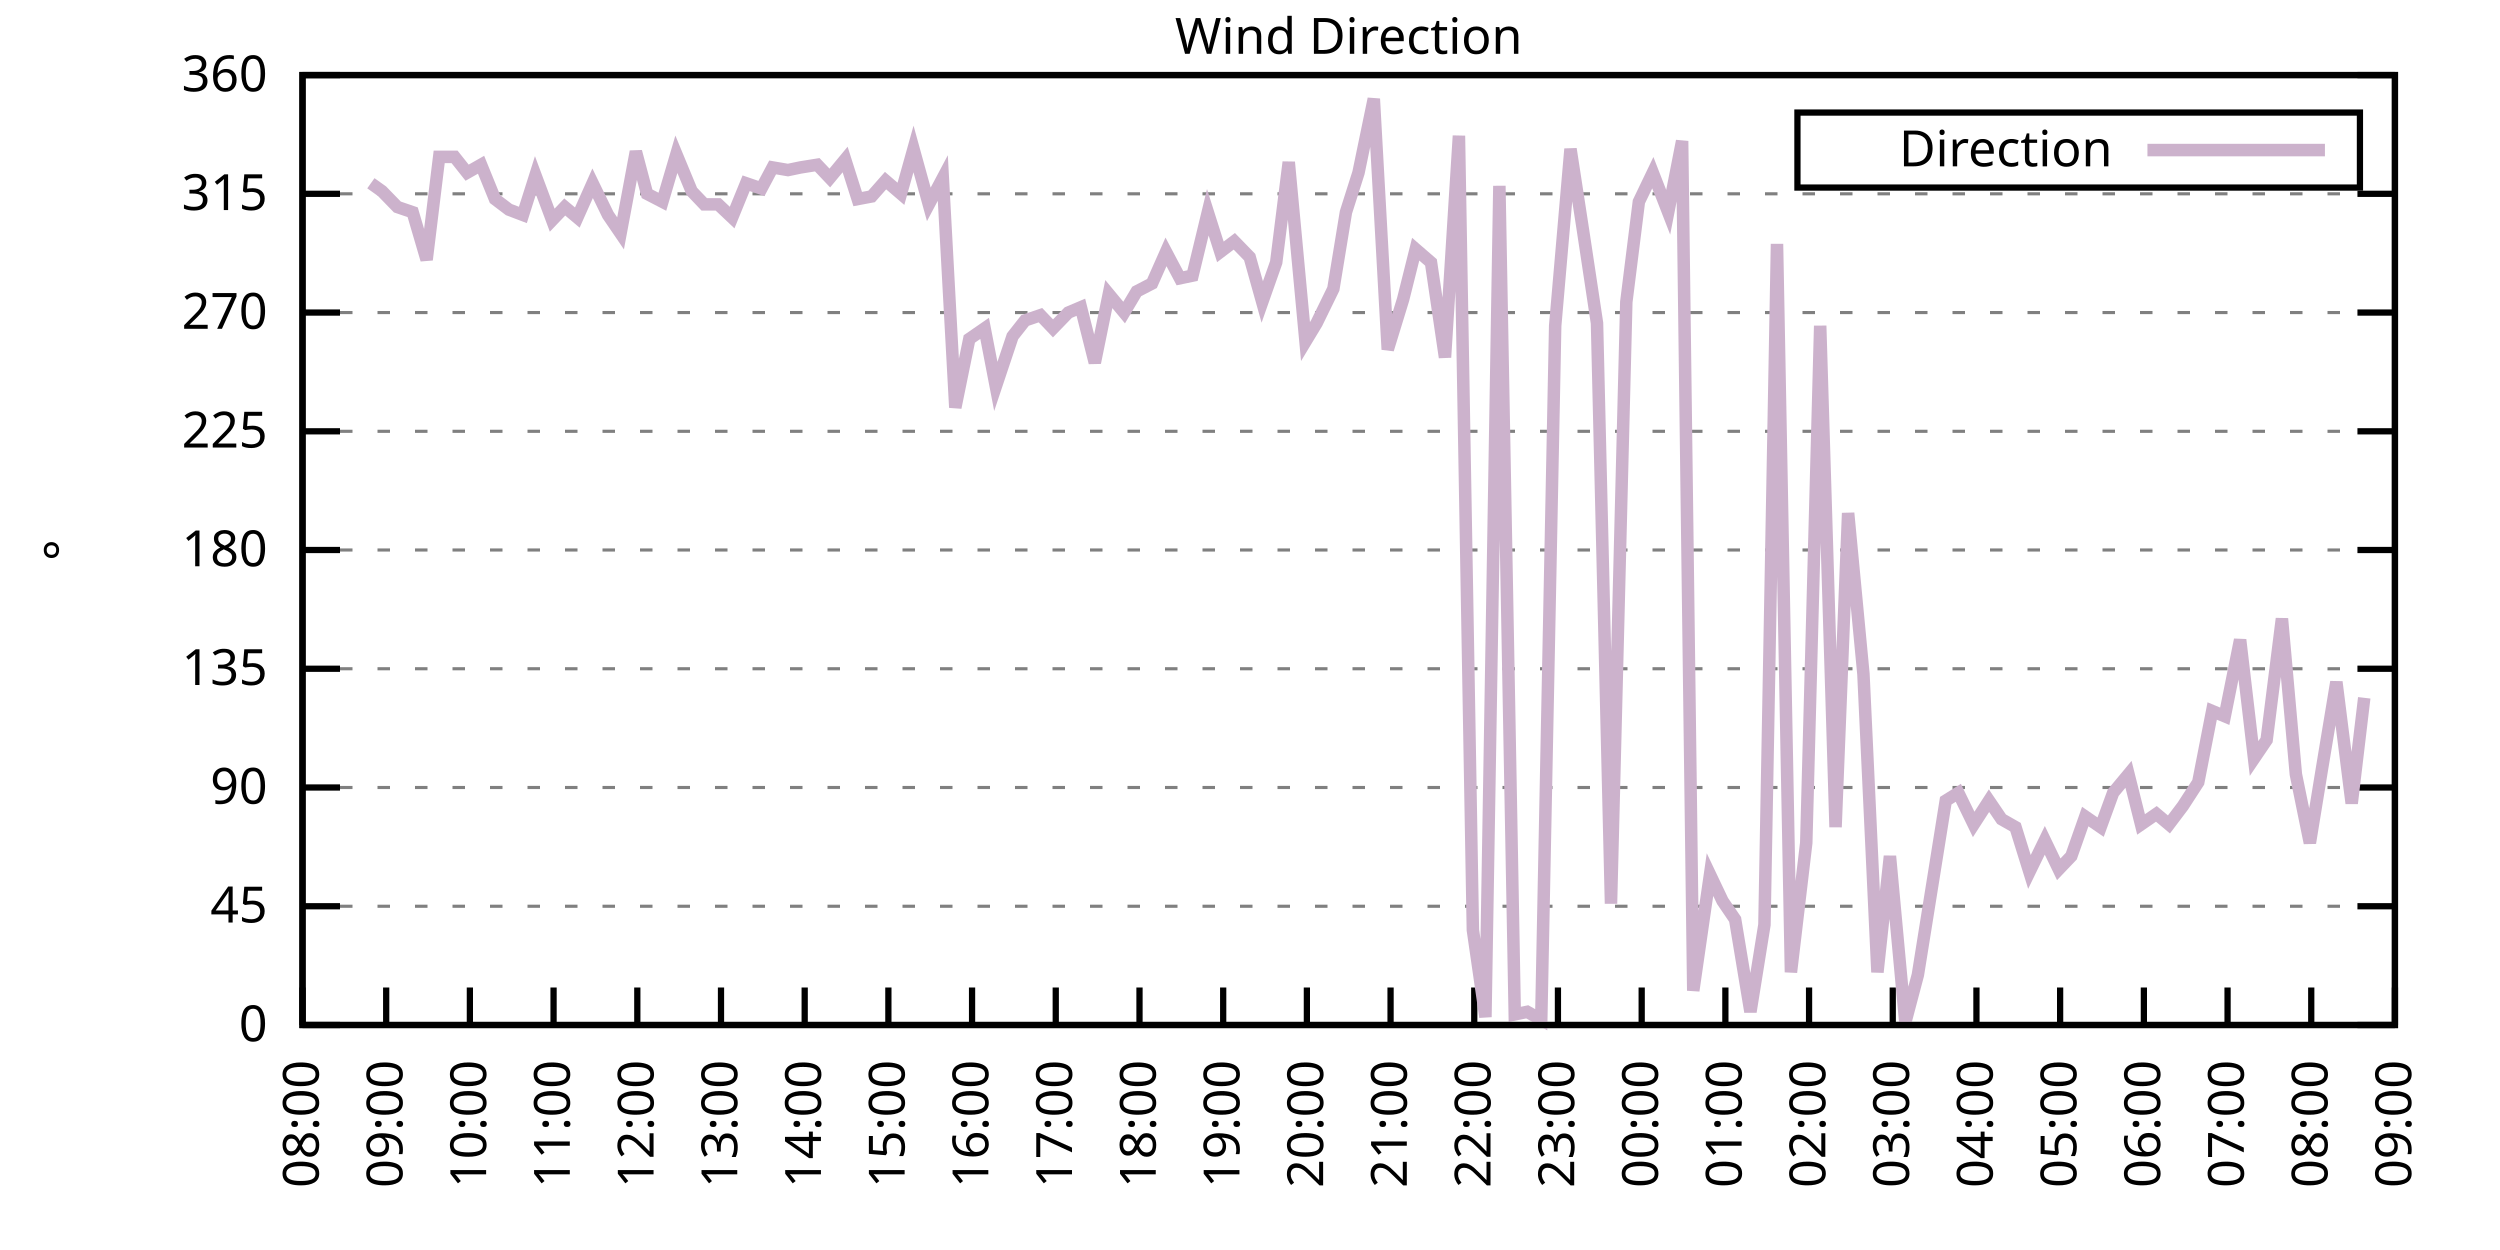
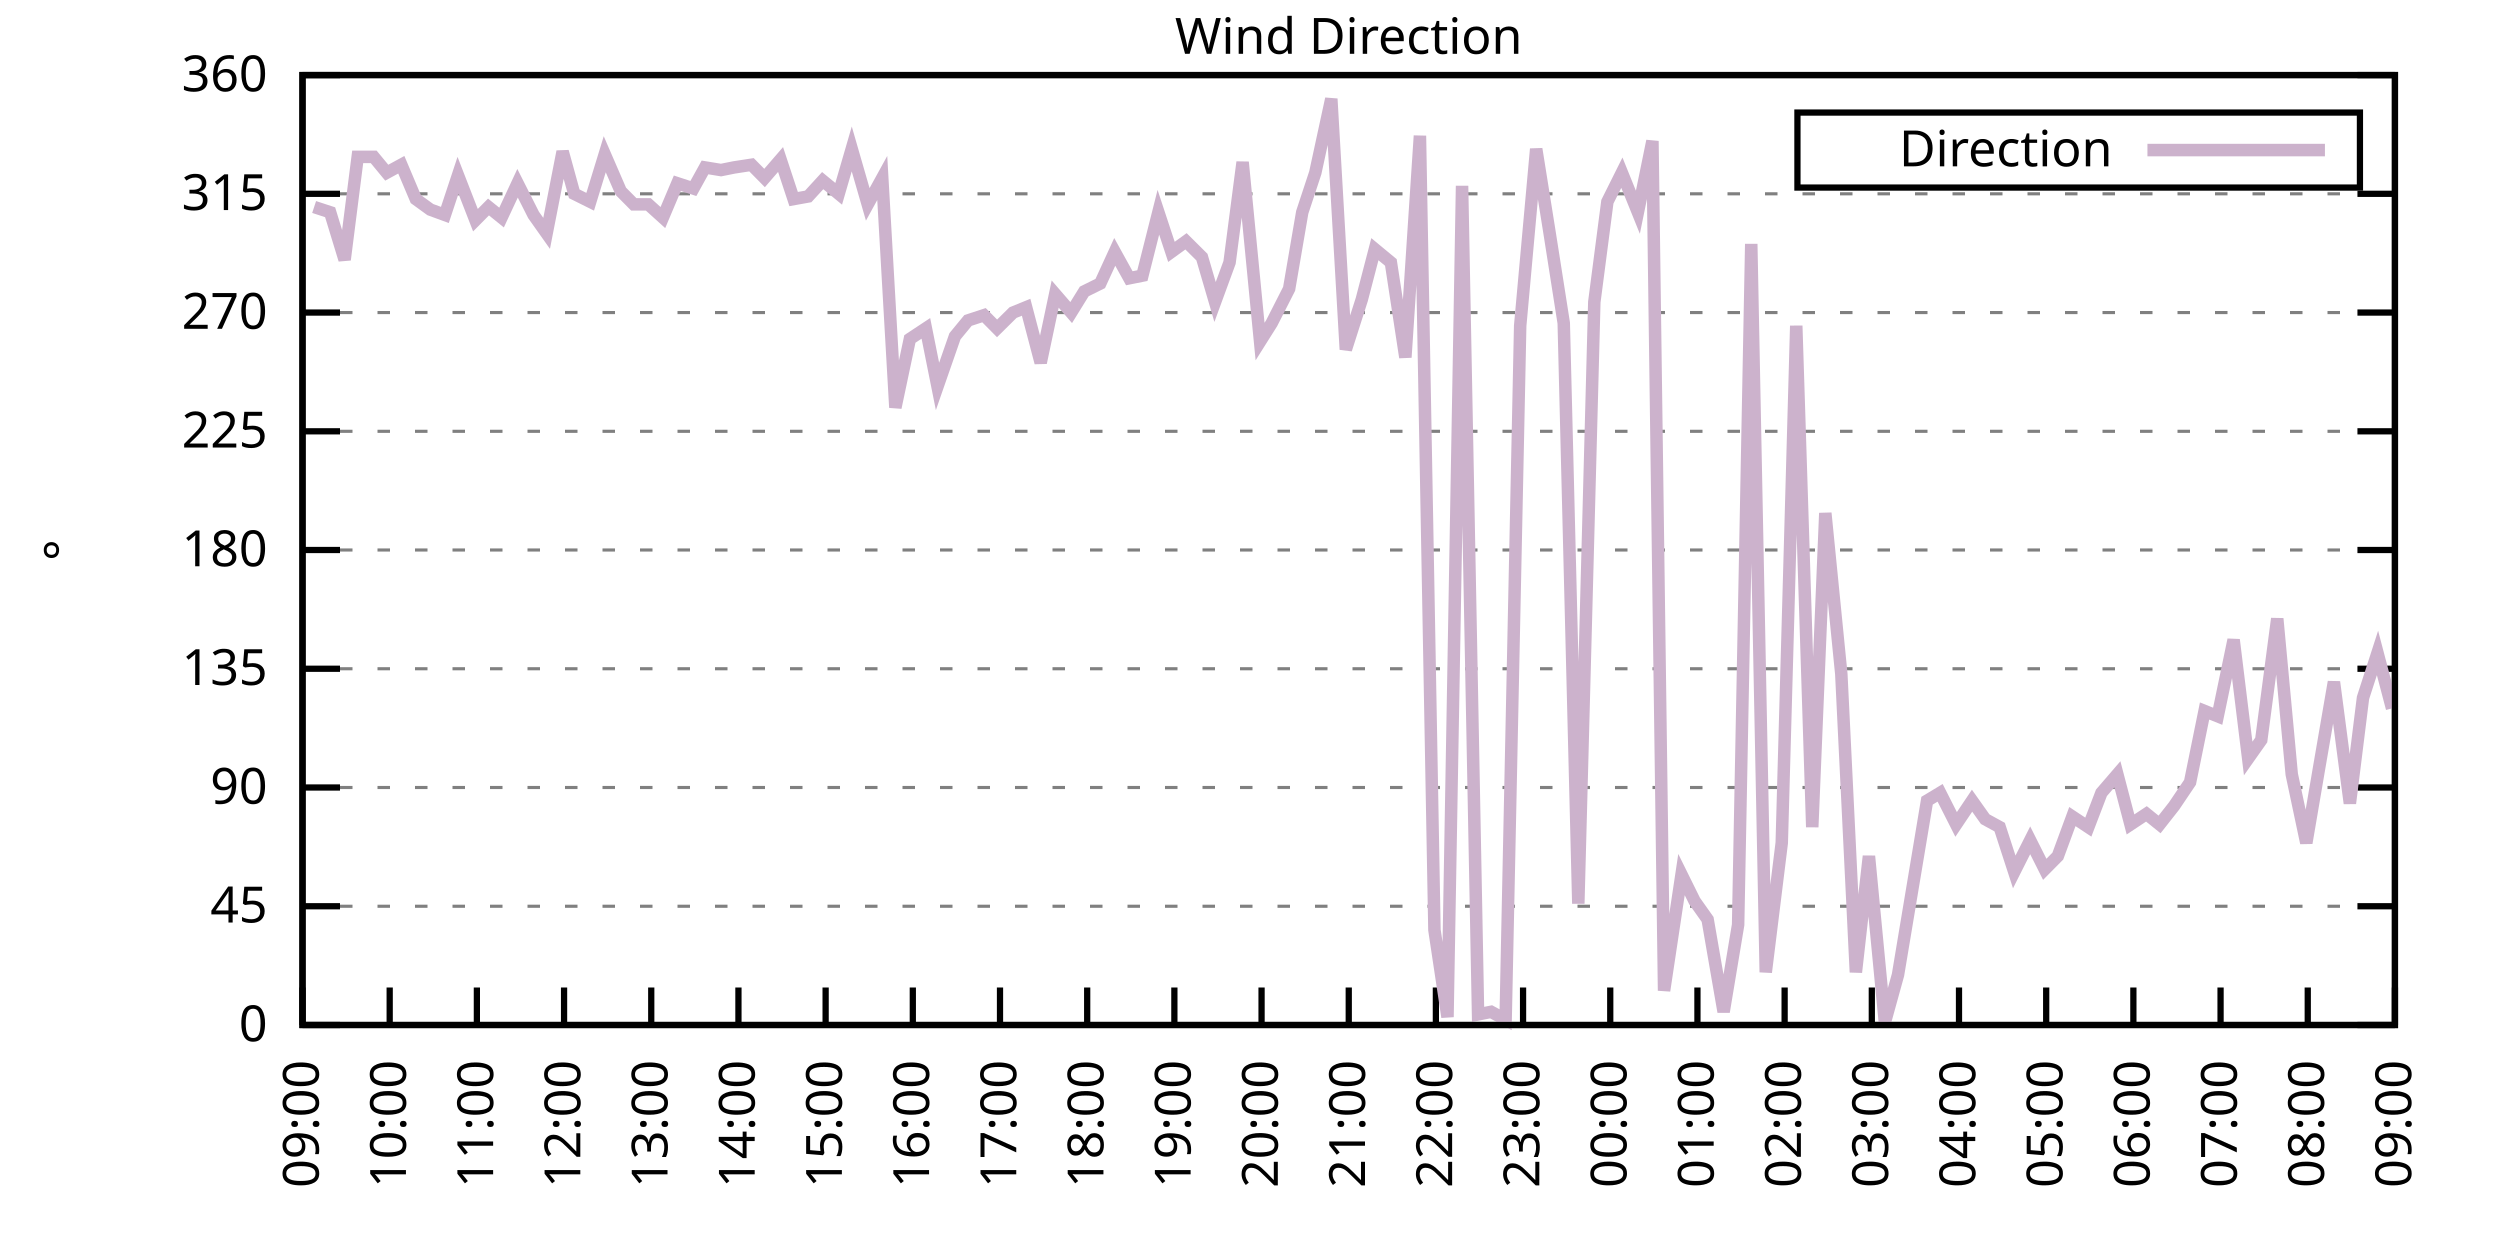
<svg xmlns="http://www.w3.org/2000/svg" xmlns:xlink="http://www.w3.org/1999/xlink" width="400" height="200" viewBox="0 0 400 200">
  <g id="gnuplot_canvas">
    <rect x="0" y="0" width="400" height="200" fill="none" />
    <defs>
      <circle id="gpDot" r="0.5" stroke-width="0.5" stroke="currentColor" />
      <path id="gpPt0" stroke-width="0.333" stroke="currentColor" d="M-1,0 h2 M0,-1 v2" />
      <path id="gpPt1" stroke-width="0.333" stroke="currentColor" d="M-1,-1 L1,1 M1,-1 L-1,1" />
      <path id="gpPt2" stroke-width="0.333" stroke="currentColor" d="M-1,0 L1,0 M0,-1 L0,1 M-1,-1 L1,1 M-1,1 L1,-1" />
      <rect id="gpPt3" stroke-width="0.333" stroke="currentColor" x="-1" y="-1" width="2" height="2" />
      <rect id="gpPt4" stroke-width="0.333" stroke="currentColor" fill="currentColor" x="-1" y="-1" width="2" height="2" />
      <circle id="gpPt5" stroke-width="0.333" stroke="currentColor" cx="0" cy="0" r="1" />
      <use xlink:href="#gpPt5" id="gpPt6" fill="currentColor" stroke="none" />
      <path id="gpPt7" stroke-width="0.333" stroke="currentColor" d="M0,-1.33 L-1.33,0.67 L1.33,0.67 z" />
      <use xlink:href="#gpPt7" id="gpPt8" fill="currentColor" stroke="none" />
      <use xlink:href="#gpPt7" id="gpPt9" stroke="currentColor" transform="rotate(180)" />
      <use xlink:href="#gpPt9" id="gpPt10" fill="currentColor" stroke="none" />
      <use xlink:href="#gpPt3" id="gpPt11" stroke="currentColor" transform="rotate(45)" />
      <use xlink:href="#gpPt11" id="gpPt12" fill="currentColor" stroke="none" />
      <path id="gpPt13" stroke-width="0.333" stroke="currentColor" d="M0,1.330 L1.265,0.411 L0.782,-1.067 L-0.782,-1.076 L-1.265,0.411 z" />
      <use xlink:href="#gpPt13" id="gpPt14" fill="currentColor" stroke="none" />
      <filter id="textbox" filterUnits="objectBoundingBox" x="0" y="0" height="1" width="1">
        <feFlood flood-color="white" flood-opacity="1" result="bgnd" />
        <feComposite in="SourceGraphic" in2="bgnd" operator="atop" />
      </filter>
      <filter id="greybox" filterUnits="objectBoundingBox" x="0" y="0" height="1" width="1">
        <feFlood flood-color="lightgrey" flood-opacity="1" result="grey" />
        <feComposite in="SourceGraphic" in2="grey" operator="atop" />
      </filter>
    </defs>
    <g fill="none" color="white" stroke="currentColor" stroke-width="1.00" stroke-linecap="butt" stroke-linejoin="miter">
</g>
    <g fill="none" color="black" stroke="currentColor" stroke-width="1.00" stroke-linecap="butt" stroke-linejoin="miter">
      <g stroke="none" shape-rendering="crispEdges">
        <polygon fill="rgb(255, 255, 255)" points="48.40,164.00 383.18,164.00 383.18,12.02 48.40,12.02 " />
      </g>
    </g>
    <g fill="none" color="black" stroke="currentColor" stroke-width="1.00" stroke-linecap="butt" stroke-linejoin="miter">
</g>
    <g fill="none" color="black" stroke="black" stroke-width="0.50" stroke-linecap="butt" stroke-linejoin="miter">
</g>
    <g fill="none" color="gray" stroke="currentColor" stroke-width="0.50" stroke-linecap="butt" stroke-linejoin="miter">
      <path stroke="gray" stroke-dasharray="2,4" class="gridline" d="M48.40,164.00 L383.19,164.00  " />
    </g>
    <g fill="none" color="gray" stroke="gray" stroke-width="1.00" stroke-linecap="butt" stroke-linejoin="miter">
</g>
    <g fill="none" color="black" stroke="currentColor" stroke-width="1.00" stroke-linecap="butt" stroke-linejoin="miter">
      <path stroke="black" d="M48.40,164.00 L54.40,164.00 M383.19,164.00 L377.19,164.00  " />
      <g transform="translate(42.80,166.60)" stroke="none" fill="black" font-family="Sans" font-size="8.00" text-anchor="end">
        <text>
          <tspan font-family="Sans"> 0</tspan>
        </text>
      </g>
    </g>
    <g fill="none" color="black" stroke="currentColor" stroke-width="1.00" stroke-linecap="butt" stroke-linejoin="miter">
</g>
    <g fill="none" color="black" stroke="black" stroke-width="0.50" stroke-linecap="butt" stroke-linejoin="miter">
</g>
    <g fill="none" color="gray" stroke="currentColor" stroke-width="0.50" stroke-linecap="butt" stroke-linejoin="miter">
      <path stroke="gray" stroke-dasharray="2,4" class="gridline" d="M48.40,145.00 L383.19,145.00  " />
    </g>
    <g fill="none" color="gray" stroke="gray" stroke-width="1.00" stroke-linecap="butt" stroke-linejoin="miter">
</g>
    <g fill="none" color="black" stroke="currentColor" stroke-width="1.00" stroke-linecap="butt" stroke-linejoin="miter">
      <path stroke="black" d="M48.40,145.00 L54.40,145.00 M383.19,145.00 L377.19,145.00  " />
      <g transform="translate(42.80,147.60)" stroke="none" fill="black" font-family="Sans" font-size="8.00" text-anchor="end">
        <text>
          <tspan font-family="Sans"> 45</tspan>
        </text>
      </g>
    </g>
    <g fill="none" color="black" stroke="currentColor" stroke-width="1.00" stroke-linecap="butt" stroke-linejoin="miter">
</g>
    <g fill="none" color="black" stroke="black" stroke-width="0.50" stroke-linecap="butt" stroke-linejoin="miter">
</g>
    <g fill="none" color="gray" stroke="currentColor" stroke-width="0.50" stroke-linecap="butt" stroke-linejoin="miter">
      <path stroke="gray" stroke-dasharray="2,4" class="gridline" d="M48.40,126.00 L383.19,126.00  " />
    </g>
    <g fill="none" color="gray" stroke="gray" stroke-width="1.00" stroke-linecap="butt" stroke-linejoin="miter">
</g>
    <g fill="none" color="black" stroke="currentColor" stroke-width="1.00" stroke-linecap="butt" stroke-linejoin="miter">
      <path stroke="black" d="M48.40,126.00 L54.40,126.00 M383.19,126.00 L377.19,126.00  " />
      <g transform="translate(42.80,128.60)" stroke="none" fill="black" font-family="Sans" font-size="8.00" text-anchor="end">
        <text>
          <tspan font-family="Sans"> 90</tspan>
        </text>
      </g>
    </g>
    <g fill="none" color="black" stroke="currentColor" stroke-width="1.00" stroke-linecap="butt" stroke-linejoin="miter">
</g>
    <g fill="none" color="black" stroke="black" stroke-width="0.50" stroke-linecap="butt" stroke-linejoin="miter">
</g>
    <g fill="none" color="gray" stroke="currentColor" stroke-width="0.50" stroke-linecap="butt" stroke-linejoin="miter">
      <path stroke="gray" stroke-dasharray="2,4" class="gridline" d="M48.40,107.00 L383.19,107.00  " />
    </g>
    <g fill="none" color="gray" stroke="gray" stroke-width="1.00" stroke-linecap="butt" stroke-linejoin="miter">
</g>
    <g fill="none" color="black" stroke="currentColor" stroke-width="1.00" stroke-linecap="butt" stroke-linejoin="miter">
      <path stroke="black" d="M48.40,107.00 L54.40,107.00 M383.19,107.00 L377.19,107.00  " />
      <g transform="translate(42.80,109.60)" stroke="none" fill="black" font-family="Sans" font-size="8.00" text-anchor="end">
        <text>
          <tspan font-family="Sans"> 135</tspan>
        </text>
      </g>
    </g>
    <g fill="none" color="black" stroke="currentColor" stroke-width="1.00" stroke-linecap="butt" stroke-linejoin="miter">
</g>
    <g fill="none" color="black" stroke="black" stroke-width="0.50" stroke-linecap="butt" stroke-linejoin="miter">
</g>
    <g fill="none" color="gray" stroke="currentColor" stroke-width="0.50" stroke-linecap="butt" stroke-linejoin="miter">
      <path stroke="gray" stroke-dasharray="2,4" class="gridline" d="M48.40,88.00 L383.19,88.00  " />
    </g>
    <g fill="none" color="gray" stroke="gray" stroke-width="1.00" stroke-linecap="butt" stroke-linejoin="miter">
</g>
    <g fill="none" color="black" stroke="currentColor" stroke-width="1.00" stroke-linecap="butt" stroke-linejoin="miter">
      <path stroke="black" d="M48.40,88.00 L54.40,88.00 M383.19,88.00 L377.19,88.00  " />
      <g transform="translate(42.80,90.60)" stroke="none" fill="black" font-family="Sans" font-size="8.00" text-anchor="end">
        <text>
          <tspan font-family="Sans"> 180</tspan>
        </text>
      </g>
    </g>
    <g fill="none" color="black" stroke="currentColor" stroke-width="1.00" stroke-linecap="butt" stroke-linejoin="miter">
</g>
    <g fill="none" color="black" stroke="black" stroke-width="0.50" stroke-linecap="butt" stroke-linejoin="miter">
</g>
    <g fill="none" color="gray" stroke="currentColor" stroke-width="0.50" stroke-linecap="butt" stroke-linejoin="miter">
      <path stroke="gray" stroke-dasharray="2,4" class="gridline" d="M48.40,69.01 L383.19,69.01  " />
    </g>
    <g fill="none" color="gray" stroke="gray" stroke-width="1.00" stroke-linecap="butt" stroke-linejoin="miter">
</g>
    <g fill="none" color="black" stroke="currentColor" stroke-width="1.00" stroke-linecap="butt" stroke-linejoin="miter">
      <path stroke="black" d="M48.40,69.01 L54.40,69.01 M383.19,69.01 L377.19,69.01  " />
      <g transform="translate(42.80,71.61)" stroke="none" fill="black" font-family="Sans" font-size="8.00" text-anchor="end">
        <text>
          <tspan font-family="Sans"> 225</tspan>
        </text>
      </g>
    </g>
    <g fill="none" color="black" stroke="currentColor" stroke-width="1.00" stroke-linecap="butt" stroke-linejoin="miter">
</g>
    <g fill="none" color="black" stroke="black" stroke-width="0.50" stroke-linecap="butt" stroke-linejoin="miter">
</g>
    <g fill="none" color="gray" stroke="currentColor" stroke-width="0.50" stroke-linecap="butt" stroke-linejoin="miter">
      <path stroke="gray" stroke-dasharray="2,4" class="gridline" d="M48.40,50.01 L383.19,50.01  " />
    </g>
    <g fill="none" color="gray" stroke="gray" stroke-width="1.00" stroke-linecap="butt" stroke-linejoin="miter">
</g>
    <g fill="none" color="black" stroke="currentColor" stroke-width="1.00" stroke-linecap="butt" stroke-linejoin="miter">
      <path stroke="black" d="M48.40,50.01 L54.40,50.01 M383.19,50.01 L377.19,50.01  " />
      <g transform="translate(42.80,52.61)" stroke="none" fill="black" font-family="Sans" font-size="8.00" text-anchor="end">
        <text>
          <tspan font-family="Sans"> 270</tspan>
        </text>
      </g>
    </g>
    <g fill="none" color="black" stroke="currentColor" stroke-width="1.00" stroke-linecap="butt" stroke-linejoin="miter">
</g>
    <g fill="none" color="black" stroke="black" stroke-width="0.50" stroke-linecap="butt" stroke-linejoin="miter">
</g>
    <g fill="none" color="gray" stroke="currentColor" stroke-width="0.50" stroke-linecap="butt" stroke-linejoin="miter">
      <path stroke="gray" stroke-dasharray="2,4" class="gridline" d="M48.40,31.01 L383.19,31.01  " />
    </g>
    <g fill="none" color="gray" stroke="gray" stroke-width="1.00" stroke-linecap="butt" stroke-linejoin="miter">
</g>
    <g fill="none" color="black" stroke="currentColor" stroke-width="1.00" stroke-linecap="butt" stroke-linejoin="miter">
      <path stroke="black" d="M48.40,31.01 L54.40,31.01 M383.19,31.01 L377.19,31.01  " />
      <g transform="translate(42.80,33.61)" stroke="none" fill="black" font-family="Sans" font-size="8.00" text-anchor="end">
        <text>
          <tspan font-family="Sans"> 315</tspan>
        </text>
      </g>
    </g>
    <g fill="none" color="black" stroke="currentColor" stroke-width="1.00" stroke-linecap="butt" stroke-linejoin="miter">
</g>
    <g fill="none" color="black" stroke="black" stroke-width="0.50" stroke-linecap="butt" stroke-linejoin="miter">
</g>
    <g fill="none" color="gray" stroke="currentColor" stroke-width="0.50" stroke-linecap="butt" stroke-linejoin="miter">
      <path stroke="gray" stroke-dasharray="2,4" class="gridline" d="M48.40,12.01 L383.19,12.01  " />
    </g>
    <g fill="none" color="gray" stroke="gray" stroke-width="1.00" stroke-linecap="butt" stroke-linejoin="miter">
</g>
    <g fill="none" color="black" stroke="currentColor" stroke-width="1.00" stroke-linecap="butt" stroke-linejoin="miter">
      <path stroke="black" d="M48.40,12.01 L54.40,12.01 M383.19,12.01 L377.19,12.01  " />
      <g transform="translate(42.80,14.61)" stroke="none" fill="black" font-family="Sans" font-size="8.00" text-anchor="end">
        <text>
          <tspan font-family="Sans"> 360</tspan>
        </text>
      </g>
    </g>
    <g fill="none" color="black" stroke="currentColor" stroke-width="1.00" stroke-linecap="butt" stroke-linejoin="miter">
      <path stroke="black" d="M48.40,164.00 L48.40,158.00  " />
      <g transform="translate(51.00,169.60) rotate(270.00)" stroke="none" fill="black" font-family="Sans" font-size="8.00" text-anchor="end">
        <text>
-           <tspan font-family="Sans">08:00</tspan>
-         </text>
-       </g>
-     </g>
-     <g fill="none" color="black" stroke="currentColor" stroke-width="1.00" stroke-linecap="butt" stroke-linejoin="miter">
-       <path stroke="black" d="M61.79,164.00 L61.79,158.00  " />
-       <g transform="translate(64.39,169.60) rotate(270.00)" stroke="none" fill="black" font-family="Sans" font-size="8.00" text-anchor="end">
-         <text>
          <tspan font-family="Sans">09:00</tspan>
        </text>
      </g>
    </g>
    <g fill="none" color="black" stroke="currentColor" stroke-width="1.00" stroke-linecap="butt" stroke-linejoin="miter">
-       <path stroke="black" d="M75.18,164.00 L75.18,158.00  " />
-       <g transform="translate(77.78,169.60) rotate(270.00)" stroke="none" fill="black" font-family="Sans" font-size="8.00" text-anchor="end">
+       <path stroke="black" d="M62.35,164.00 L62.35,158.00  " />
+       <g transform="translate(64.95,169.60) rotate(270.00)" stroke="none" fill="black" font-family="Sans" font-size="8.00" text-anchor="end">
        <text>
          <tspan font-family="Sans">10:00</tspan>
        </text>
      </g>
    </g>
    <g fill="none" color="black" stroke="currentColor" stroke-width="1.00" stroke-linecap="butt" stroke-linejoin="miter">
-       <path stroke="black" d="M88.57,164.00 L88.57,158.00  " />
-       <g transform="translate(91.17,169.60) rotate(270.00)" stroke="none" fill="black" font-family="Sans" font-size="8.00" text-anchor="end">
+       <path stroke="black" d="M76.30,164.00 L76.30,158.00  " />
+       <g transform="translate(78.90,169.60) rotate(270.00)" stroke="none" fill="black" font-family="Sans" font-size="8.00" text-anchor="end">
        <text>
          <tspan font-family="Sans">11:00</tspan>
        </text>
      </g>
    </g>
    <g fill="none" color="black" stroke="currentColor" stroke-width="1.00" stroke-linecap="butt" stroke-linejoin="miter">
-       <path stroke="black" d="M101.97,164.00 L101.97,158.00  " />
-       <g transform="translate(104.57,169.60) rotate(270.00)" stroke="none" fill="black" font-family="Sans" font-size="8.00" text-anchor="end">
+       <path stroke="black" d="M90.25,164.00 L90.25,158.00  " />
+       <g transform="translate(92.85,169.60) rotate(270.00)" stroke="none" fill="black" font-family="Sans" font-size="8.00" text-anchor="end">
        <text>
          <tspan font-family="Sans">12:00</tspan>
        </text>
      </g>
    </g>
    <g fill="none" color="black" stroke="currentColor" stroke-width="1.00" stroke-linecap="butt" stroke-linejoin="miter">
-       <path stroke="black" d="M115.36,164.00 L115.36,158.00  " />
-       <g transform="translate(117.96,169.60) rotate(270.00)" stroke="none" fill="black" font-family="Sans" font-size="8.00" text-anchor="end">
+       <path stroke="black" d="M104.20,164.00 L104.20,158.00  " />
+       <g transform="translate(106.80,169.60) rotate(270.00)" stroke="none" fill="black" font-family="Sans" font-size="8.00" text-anchor="end">
        <text>
          <tspan font-family="Sans">13:00</tspan>
        </text>
      </g>
    </g>
    <g fill="none" color="black" stroke="currentColor" stroke-width="1.00" stroke-linecap="butt" stroke-linejoin="miter">
-       <path stroke="black" d="M128.75,164.00 L128.75,158.00  " />
-       <g transform="translate(131.35,169.60) rotate(270.00)" stroke="none" fill="black" font-family="Sans" font-size="8.00" text-anchor="end">
+       <path stroke="black" d="M118.15,164.00 L118.15,158.00  " />
+       <g transform="translate(120.75,169.60) rotate(270.00)" stroke="none" fill="black" font-family="Sans" font-size="8.00" text-anchor="end">
        <text>
          <tspan font-family="Sans">14:00</tspan>
        </text>
      </g>
    </g>
    <g fill="none" color="black" stroke="currentColor" stroke-width="1.00" stroke-linecap="butt" stroke-linejoin="miter">
-       <path stroke="black" d="M142.14,164.00 L142.14,158.00  " />
-       <g transform="translate(144.74,169.60) rotate(270.00)" stroke="none" fill="black" font-family="Sans" font-size="8.00" text-anchor="end">
+       <path stroke="black" d="M132.10,164.00 L132.10,158.00  " />
+       <g transform="translate(134.70,169.60) rotate(270.00)" stroke="none" fill="black" font-family="Sans" font-size="8.00" text-anchor="end">
        <text>
          <tspan font-family="Sans">15:00</tspan>
        </text>
      </g>
    </g>
    <g fill="none" color="black" stroke="currentColor" stroke-width="1.00" stroke-linecap="butt" stroke-linejoin="miter">
-       <path stroke="black" d="M155.53,164.00 L155.53,158.00  " />
-       <g transform="translate(158.13,169.60) rotate(270.00)" stroke="none" fill="black" font-family="Sans" font-size="8.00" text-anchor="end">
+       <path stroke="black" d="M146.05,164.00 L146.05,158.00  " />
+       <g transform="translate(148.65,169.60) rotate(270.00)" stroke="none" fill="black" font-family="Sans" font-size="8.00" text-anchor="end">
        <text>
          <tspan font-family="Sans">16:00</tspan>
        </text>
      </g>
    </g>
    <g fill="none" color="black" stroke="currentColor" stroke-width="1.00" stroke-linecap="butt" stroke-linejoin="miter">
-       <path stroke="black" d="M168.92,164.00 L168.92,158.00  " />
-       <g transform="translate(171.52,169.60) rotate(270.00)" stroke="none" fill="black" font-family="Sans" font-size="8.00" text-anchor="end">
+       <path stroke="black" d="M160.00,164.00 L160.00,158.00  " />
+       <g transform="translate(162.60,169.60) rotate(270.00)" stroke="none" fill="black" font-family="Sans" font-size="8.00" text-anchor="end">
        <text>
          <tspan font-family="Sans">17:00</tspan>
        </text>
      </g>
    </g>
    <g fill="none" color="black" stroke="currentColor" stroke-width="1.00" stroke-linecap="butt" stroke-linejoin="miter">
-       <path stroke="black" d="M182.32,164.00 L182.32,158.00  " />
-       <g transform="translate(184.92,169.60) rotate(270.00)" stroke="none" fill="black" font-family="Sans" font-size="8.00" text-anchor="end">
+       <path stroke="black" d="M173.95,164.00 L173.95,158.00  " />
+       <g transform="translate(176.55,169.60) rotate(270.00)" stroke="none" fill="black" font-family="Sans" font-size="8.00" text-anchor="end">
        <text>
          <tspan font-family="Sans">18:00</tspan>
        </text>
      </g>
    </g>
    <g fill="none" color="black" stroke="currentColor" stroke-width="1.00" stroke-linecap="butt" stroke-linejoin="miter">
-       <path stroke="black" d="M195.71,164.00 L195.71,158.00  " />
-       <g transform="translate(198.31,169.60) rotate(270.00)" stroke="none" fill="black" font-family="Sans" font-size="8.00" text-anchor="end">
+       <path stroke="black" d="M187.90,164.00 L187.90,158.00  " />
+       <g transform="translate(190.50,169.60) rotate(270.00)" stroke="none" fill="black" font-family="Sans" font-size="8.00" text-anchor="end">
        <text>
          <tspan font-family="Sans">19:00</tspan>
        </text>
      </g>
    </g>
    <g fill="none" color="black" stroke="currentColor" stroke-width="1.00" stroke-linecap="butt" stroke-linejoin="miter">
-       <path stroke="black" d="M209.10,164.00 L209.10,158.00  " />
-       <g transform="translate(211.70,169.60) rotate(270.00)" stroke="none" fill="black" font-family="Sans" font-size="8.00" text-anchor="end">
+       <path stroke="black" d="M201.85,164.00 L201.85,158.00  " />
+       <g transform="translate(204.45,169.60) rotate(270.00)" stroke="none" fill="black" font-family="Sans" font-size="8.00" text-anchor="end">
        <text>
          <tspan font-family="Sans">20:00</tspan>
        </text>
      </g>
    </g>
    <g fill="none" color="black" stroke="currentColor" stroke-width="1.00" stroke-linecap="butt" stroke-linejoin="miter">
-       <path stroke="black" d="M222.49,164.00 L222.49,158.00  " />
-       <g transform="translate(225.09,169.60) rotate(270.00)" stroke="none" fill="black" font-family="Sans" font-size="8.00" text-anchor="end">
+       <path stroke="black" d="M215.80,164.00 L215.80,158.00  " />
+       <g transform="translate(218.40,169.60) rotate(270.00)" stroke="none" fill="black" font-family="Sans" font-size="8.00" text-anchor="end">
        <text>
          <tspan font-family="Sans">21:00</tspan>
        </text>
      </g>
    </g>
    <g fill="none" color="black" stroke="currentColor" stroke-width="1.00" stroke-linecap="butt" stroke-linejoin="miter">
-       <path stroke="black" d="M235.88,164.00 L235.88,158.00  " />
-       <g transform="translate(238.48,169.60) rotate(270.00)" stroke="none" fill="black" font-family="Sans" font-size="8.00" text-anchor="end">
+       <path stroke="black" d="M229.74,164.00 L229.74,158.00  " />
+       <g transform="translate(232.34,169.60) rotate(270.00)" stroke="none" fill="black" font-family="Sans" font-size="8.00" text-anchor="end">
        <text>
          <tspan font-family="Sans">22:00</tspan>
        </text>
      </g>
    </g>
    <g fill="none" color="black" stroke="currentColor" stroke-width="1.00" stroke-linecap="butt" stroke-linejoin="miter">
-       <path stroke="black" d="M249.27,164.00 L249.27,158.00  " />
-       <g transform="translate(251.87,169.60) rotate(270.00)" stroke="none" fill="black" font-family="Sans" font-size="8.00" text-anchor="end">
+       <path stroke="black" d="M243.69,164.00 L243.69,158.00  " />
+       <g transform="translate(246.29,169.60) rotate(270.00)" stroke="none" fill="black" font-family="Sans" font-size="8.00" text-anchor="end">
        <text>
          <tspan font-family="Sans">23:00</tspan>
        </text>
      </g>
    </g>
    <g fill="none" color="black" stroke="currentColor" stroke-width="1.00" stroke-linecap="butt" stroke-linejoin="miter">
-       <path stroke="black" d="M262.67,164.00 L262.67,158.00  " />
-       <g transform="translate(265.27,169.60) rotate(270.00)" stroke="none" fill="black" font-family="Sans" font-size="8.00" text-anchor="end">
+       <path stroke="black" d="M257.64,164.00 L257.64,158.00  " />
+       <g transform="translate(260.24,169.60) rotate(270.00)" stroke="none" fill="black" font-family="Sans" font-size="8.00" text-anchor="end">
        <text>
          <tspan font-family="Sans">00:00</tspan>
        </text>
      </g>
    </g>
    <g fill="none" color="black" stroke="currentColor" stroke-width="1.00" stroke-linecap="butt" stroke-linejoin="miter">
-       <path stroke="black" d="M276.06,164.00 L276.06,158.00  " />
-       <g transform="translate(278.66,169.60) rotate(270.00)" stroke="none" fill="black" font-family="Sans" font-size="8.00" text-anchor="end">
+       <path stroke="black" d="M271.59,164.00 L271.59,158.00  " />
+       <g transform="translate(274.19,169.60) rotate(270.00)" stroke="none" fill="black" font-family="Sans" font-size="8.00" text-anchor="end">
        <text>
          <tspan font-family="Sans">01:00</tspan>
        </text>
      </g>
    </g>
    <g fill="none" color="black" stroke="currentColor" stroke-width="1.00" stroke-linecap="butt" stroke-linejoin="miter">
-       <path stroke="black" d="M289.45,164.00 L289.45,158.00  " />
-       <g transform="translate(292.05,169.60) rotate(270.00)" stroke="none" fill="black" font-family="Sans" font-size="8.00" text-anchor="end">
+       <path stroke="black" d="M285.54,164.00 L285.54,158.00  " />
+       <g transform="translate(288.14,169.60) rotate(270.00)" stroke="none" fill="black" font-family="Sans" font-size="8.00" text-anchor="end">
        <text>
          <tspan font-family="Sans">02:00</tspan>
        </text>
      </g>
    </g>
    <g fill="none" color="black" stroke="currentColor" stroke-width="1.00" stroke-linecap="butt" stroke-linejoin="miter">
-       <path stroke="black" d="M302.84,164.00 L302.84,158.00  " />
-       <g transform="translate(305.44,169.60) rotate(270.00)" stroke="none" fill="black" font-family="Sans" font-size="8.00" text-anchor="end">
+       <path stroke="black" d="M299.49,164.00 L299.49,158.00  " />
+       <g transform="translate(302.09,169.60) rotate(270.00)" stroke="none" fill="black" font-family="Sans" font-size="8.00" text-anchor="end">
        <text>
          <tspan font-family="Sans">03:00</tspan>
        </text>
      </g>
    </g>
    <g fill="none" color="black" stroke="currentColor" stroke-width="1.00" stroke-linecap="butt" stroke-linejoin="miter">
-       <path stroke="black" d="M316.23,164.00 L316.23,158.00  " />
-       <g transform="translate(318.83,169.60) rotate(270.00)" stroke="none" fill="black" font-family="Sans" font-size="8.00" text-anchor="end">
+       <path stroke="black" d="M313.44,164.00 L313.44,158.00  " />
+       <g transform="translate(316.04,169.60) rotate(270.00)" stroke="none" fill="black" font-family="Sans" font-size="8.00" text-anchor="end">
        <text>
          <tspan font-family="Sans">04:00</tspan>
        </text>
      </g>
    </g>
    <g fill="none" color="black" stroke="currentColor" stroke-width="1.00" stroke-linecap="butt" stroke-linejoin="miter">
-       <path stroke="black" d="M329.62,164.00 L329.62,158.00  " />
-       <g transform="translate(332.22,169.60) rotate(270.00)" stroke="none" fill="black" font-family="Sans" font-size="8.00" text-anchor="end">
+       <path stroke="black" d="M327.39,164.00 L327.39,158.00  " />
+       <g transform="translate(329.99,169.60) rotate(270.00)" stroke="none" fill="black" font-family="Sans" font-size="8.00" text-anchor="end">
        <text>
          <tspan font-family="Sans">05:00</tspan>
        </text>
      </g>
    </g>
    <g fill="none" color="black" stroke="currentColor" stroke-width="1.00" stroke-linecap="butt" stroke-linejoin="miter">
-       <path stroke="black" d="M343.02,164.00 L343.02,158.00  " />
-       <g transform="translate(345.62,169.60) rotate(270.00)" stroke="none" fill="black" font-family="Sans" font-size="8.00" text-anchor="end">
+       <path stroke="black" d="M341.34,164.00 L341.34,158.00  " />
+       <g transform="translate(343.94,169.60) rotate(270.00)" stroke="none" fill="black" font-family="Sans" font-size="8.00" text-anchor="end">
        <text>
          <tspan font-family="Sans">06:00</tspan>
        </text>
      </g>
    </g>
    <g fill="none" color="black" stroke="currentColor" stroke-width="1.00" stroke-linecap="butt" stroke-linejoin="miter">
-       <path stroke="black" d="M356.41,164.00 L356.41,158.00  " />
-       <g transform="translate(359.01,169.60) rotate(270.00)" stroke="none" fill="black" font-family="Sans" font-size="8.00" text-anchor="end">
+       <path stroke="black" d="M355.29,164.00 L355.29,158.00  " />
+       <g transform="translate(357.89,169.60) rotate(270.00)" stroke="none" fill="black" font-family="Sans" font-size="8.00" text-anchor="end">
        <text>
          <tspan font-family="Sans">07:00</tspan>
        </text>
      </g>
    </g>
    <g fill="none" color="black" stroke="currentColor" stroke-width="1.00" stroke-linecap="butt" stroke-linejoin="miter">
-       <path stroke="black" d="M369.80,164.00 L369.80,158.00  " />
-       <g transform="translate(372.40,169.60) rotate(270.00)" stroke="none" fill="black" font-family="Sans" font-size="8.00" text-anchor="end">
+       <path stroke="black" d="M369.24,164.00 L369.24,158.00  " />
+       <g transform="translate(371.84,169.60) rotate(270.00)" stroke="none" fill="black" font-family="Sans" font-size="8.00" text-anchor="end">
        <text>
          <tspan font-family="Sans">08:00</tspan>
        </text>
      </g>
    </g>
    <g fill="none" color="black" stroke="currentColor" stroke-width="1.00" stroke-linecap="butt" stroke-linejoin="miter">
      <path stroke="black" d="M383.19,164.00 L383.19,158.00  " />
      <g transform="translate(385.79,169.60) rotate(270.00)" stroke="none" fill="black" font-family="Sans" font-size="8.00" text-anchor="end">
        <text>
          <tspan font-family="Sans">09:00</tspan>
        </text>
      </g>
    </g>
    <g fill="none" color="black" stroke="currentColor" stroke-width="1.00" stroke-linecap="butt" stroke-linejoin="miter">
</g>
    <g fill="none" color="black" stroke="currentColor" stroke-width="1.00" stroke-linecap="butt" stroke-linejoin="miter">
      <path stroke="black" d="M48.40,12.01 L48.40,164.00 L383.19,164.00 L383.19,12.01 L48.40,12.01 Z  " />
    </g>
    <g fill="none" color="black" stroke="currentColor" stroke-width="1.00" stroke-linecap="butt" stroke-linejoin="miter">
</g>
    <g fill="none" color="black" stroke="currentColor" stroke-width="1.00" stroke-linecap="butt" stroke-linejoin="miter">
      <path stroke="black" d="M287.59,30.01 L287.59,18.01 L377.59,18.01 L377.59,30.01 L287.59,30.01 Z  " />
    </g>
    <g id="Wind_direction_plot_1">
      <g fill="none" color="white" stroke="black" stroke-width="2.00" stroke-linecap="butt" stroke-linejoin="miter">
</g>
      <g fill="none" color="black" stroke="currentColor" stroke-width="2.00" stroke-linecap="butt" stroke-linejoin="miter">
        <g transform="translate(337.99,26.61)" stroke="none" fill="black" font-family="Sans" font-size="8.00" text-anchor="end">
          <text>
            <tspan font-family="Sans">Direction</tspan>
          </text>
        </g>
      </g>
      <g fill="none" color="black" stroke="currentColor" stroke-width="2.00" stroke-linecap="butt" stroke-linejoin="miter">
-         <path stroke="rgb(204, 178, 204)" d="M343.59,24.01 L371.99,24.01 M59.34,29.32 L61.12,30.59 L63.58,33.12 L66.03,33.96 L68.26,41.56 L70.27,25.10   L72.73,25.10 L74.74,27.63 L76.97,26.36 L79.20,31.85 L81.43,33.54 L83.66,34.39 L85.67,28.05 L88.35,35.23   L90.36,33.12 L92.37,34.81 L94.82,29.32 L97.28,34.39 L99.29,37.34 L101.74,24.25 L103.53,31.01 L105.98,32.28   L108.22,24.68 L110.67,30.59 L112.68,32.70 L114.91,32.70 L117.14,34.81 L119.38,29.32 L121.83,30.16 L123.62,26.79   L126.07,27.21 L128.08,26.79 L130.76,26.36 L132.77,28.48 L135.22,25.52 L137.23,31.85 L139.46,31.43 L141.69,28.90   L144.15,31.01 L146.16,23.83 L148.61,32.70 L150.85,28.48 L152.85,65.21 L155.09,54.23 L157.54,52.54 L159.33,61.83   L162.01,53.81 L164.01,51.27 L166.47,50.43 L168.48,52.54 L170.93,50.01 L172.94,49.16 L175.17,58.03 L177.41,47.05   L179.86,50.01 L181.87,46.63 L184.32,45.36 L186.56,40.30 L188.79,44.52 L190.80,44.10 L193.25,33.96 L195.26,40.30   L197.49,38.61 L199.95,41.14 L201.96,48.32 L204.19,41.99 L206.20,25.94 L208.88,54.65 L210.66,51.70 L213.34,46.21   L215.35,33.96 L217.36,27.63 L219.81,15.81 L222.04,55.92 L224.50,47.90 L226.51,39.87 L228.96,41.99 L231.20,57.18   L233.43,21.72 L235.66,148.80 L237.67,162.73 L239.90,29.74 L242.36,162.31 L244.36,161.89 L246.60,163.16 L248.83,52.12   L251.28,23.83 L253.29,36.92 L255.52,51.70 L257.76,144.58 L260.21,48.32 L262.22,32.28 L264.45,27.63 L266.91,33.96   L269.14,22.56 L270.92,158.51 L273.60,139.93 L275.61,144.16 L277.62,147.11 L280.07,161.89 L282.31,147.96 L284.32,39.03   L286.55,155.56 L289.00,134.87 L291.23,52.12 L293.69,132.34 L295.70,82.09 L298.15,107.85 L300.39,155.56 L302.39,136.98   L304.85,163.58 L306.86,155.98 L311.32,128.11 L313.33,126.85 L315.79,131.91 L318.24,128.11 L320.25,131.07 L322.48,132.34   L324.71,139.51 L327.17,134.45 L329.40,139.09 L331.41,136.98 L333.64,130.65 L336.10,132.34 L338.10,126.85 L340.56,123.89   L342.57,131.91 L345.02,130.22 L347.03,131.91 L349.26,128.96 L351.72,125.16 L353.95,113.76 L355.96,114.60 L358.42,102.36   L360.65,121.36 L362.66,118.40 L365.11,98.98 L367.34,123.89 L369.58,134.87 L371.58,122.62 L373.82,109.11 L376.27,128.54   L378.28,111.65  " />
+         <path stroke="rgb(204, 178, 204)" d="M343.59,24.01 L371.99,24.01 M50.26,33.12 L52.82,33.96 L55.14,41.56 L57.23,25.10 L59.79,25.10 L61.88,27.63   L64.21,26.36 L66.53,31.85 L68.86,33.54 L71.18,34.39 L73.28,28.05 L76.07,35.23 L78.16,33.12 L80.25,34.81   L82.81,29.32 L85.37,34.39 L87.46,37.34 L90.02,24.25 L91.88,31.01 L94.43,32.28 L96.76,24.68 L99.32,30.59   L101.41,32.70 L103.73,32.70 L106.06,34.81 L108.38,29.32 L110.94,30.16 L112.80,26.79 L115.36,27.21 L117.45,26.79   L120.24,26.36 L122.33,28.48 L124.89,25.52 L126.98,31.85 L129.31,31.43 L131.63,28.90 L134.19,31.01 L136.28,23.83   L138.84,32.70 L141.16,28.48 L143.26,65.21 L145.58,54.23 L148.14,52.54 L150.00,61.83 L152.79,53.81 L154.88,51.27   L157.44,50.43 L159.53,52.54 L162.09,50.01 L164.18,49.16 L166.51,58.03 L168.83,47.05 L171.39,50.01 L173.48,46.63   L176.04,45.36 L178.36,40.30 L180.69,44.52 L182.78,44.10 L185.34,33.96 L187.43,40.30 L189.76,38.61 L192.31,41.14   L194.41,48.32 L196.73,41.99 L198.82,25.94 L201.61,54.65 L203.47,51.70 L206.26,46.21 L208.36,33.96 L210.45,27.63   L213.01,15.81 L215.33,55.92 L217.89,47.90 L219.98,39.87 L222.54,41.99 L224.86,57.18 L227.19,21.72 L229.51,148.80   L231.60,162.73 L233.93,29.74 L236.49,162.31 L238.58,161.89 L240.90,163.16 L243.23,52.12 L245.79,23.83 L247.88,36.92   L250.20,51.70 L252.53,144.58 L255.09,48.32 L257.18,32.28 L259.50,27.63 L262.06,33.96 L264.39,22.56 L266.25,158.51   L269.04,139.93 L271.13,144.16 L273.22,147.11 L275.78,161.89 L278.10,147.96 L280.20,39.03 L282.52,155.56 L285.08,134.87   L287.40,52.12 L289.96,132.34 L292.05,82.09 L294.61,107.85 L296.94,155.56 L299.03,136.98 L301.58,163.58 L303.68,155.98   L308.33,128.11 L310.42,126.85 L312.98,131.91 L315.53,128.11 L317.63,131.07 L319.95,132.34 L322.28,139.51 L324.83,134.45   L327.16,139.09 L329.25,136.98 L331.58,130.65 L334.13,132.34 L336.23,126.85 L338.78,123.89 L340.88,131.91 L343.43,130.22   L345.53,131.91 L347.85,128.96 L350.41,125.16 L352.73,113.76 L354.83,114.60 L357.38,102.36 L359.71,121.36 L361.80,118.40   L364.36,98.98 L366.68,123.89 L369.01,134.87 L371.10,122.62 L373.43,109.11 L375.98,128.54 L378.08,111.65 L380.40,104.47   L382.73,113.34  " />
      </g>
    </g>
    <g fill="none" color="black" stroke="currentColor" stroke-width="2.00" stroke-linecap="butt" stroke-linejoin="miter">
</g>
    <g fill="none" color="black" stroke="black" stroke-width="1.00" stroke-linecap="butt" stroke-linejoin="miter">
</g>
    <g fill="none" color="black" stroke="currentColor" stroke-width="1.00" stroke-linecap="butt" stroke-linejoin="miter">
      <path stroke="black" d="M48.40,12.01 L48.40,164.00 L383.19,164.00 L383.19,12.01 L48.40,12.01 Z  " />
      <g transform="translate(12.80,88.01) rotate(270.00)" stroke="none" fill="black" font-family="Sans" font-size="8.00" text-anchor="middle">
        <text>
          <tspan font-family="Sans">°</tspan>
        </text>
      </g>
    </g>
    <g fill="none" color="black" stroke="currentColor" stroke-width="1.00" stroke-linecap="butt" stroke-linejoin="miter">
</g>
    <g fill="none" color="black" stroke="currentColor" stroke-width="1.00" stroke-linecap="butt" stroke-linejoin="miter">
      <g transform="translate(215.79,8.61)" stroke="none" fill="black" font-family="Sans" font-size="8.00" text-anchor="middle">
        <text>
          <tspan font-family="Sans">Wind Direction</tspan>
        </text>
      </g>
    </g>
    <g fill="none" color="black" stroke="currentColor" stroke-width="1.00" stroke-linecap="butt" stroke-linejoin="miter">
</g>
  </g>
</svg>
